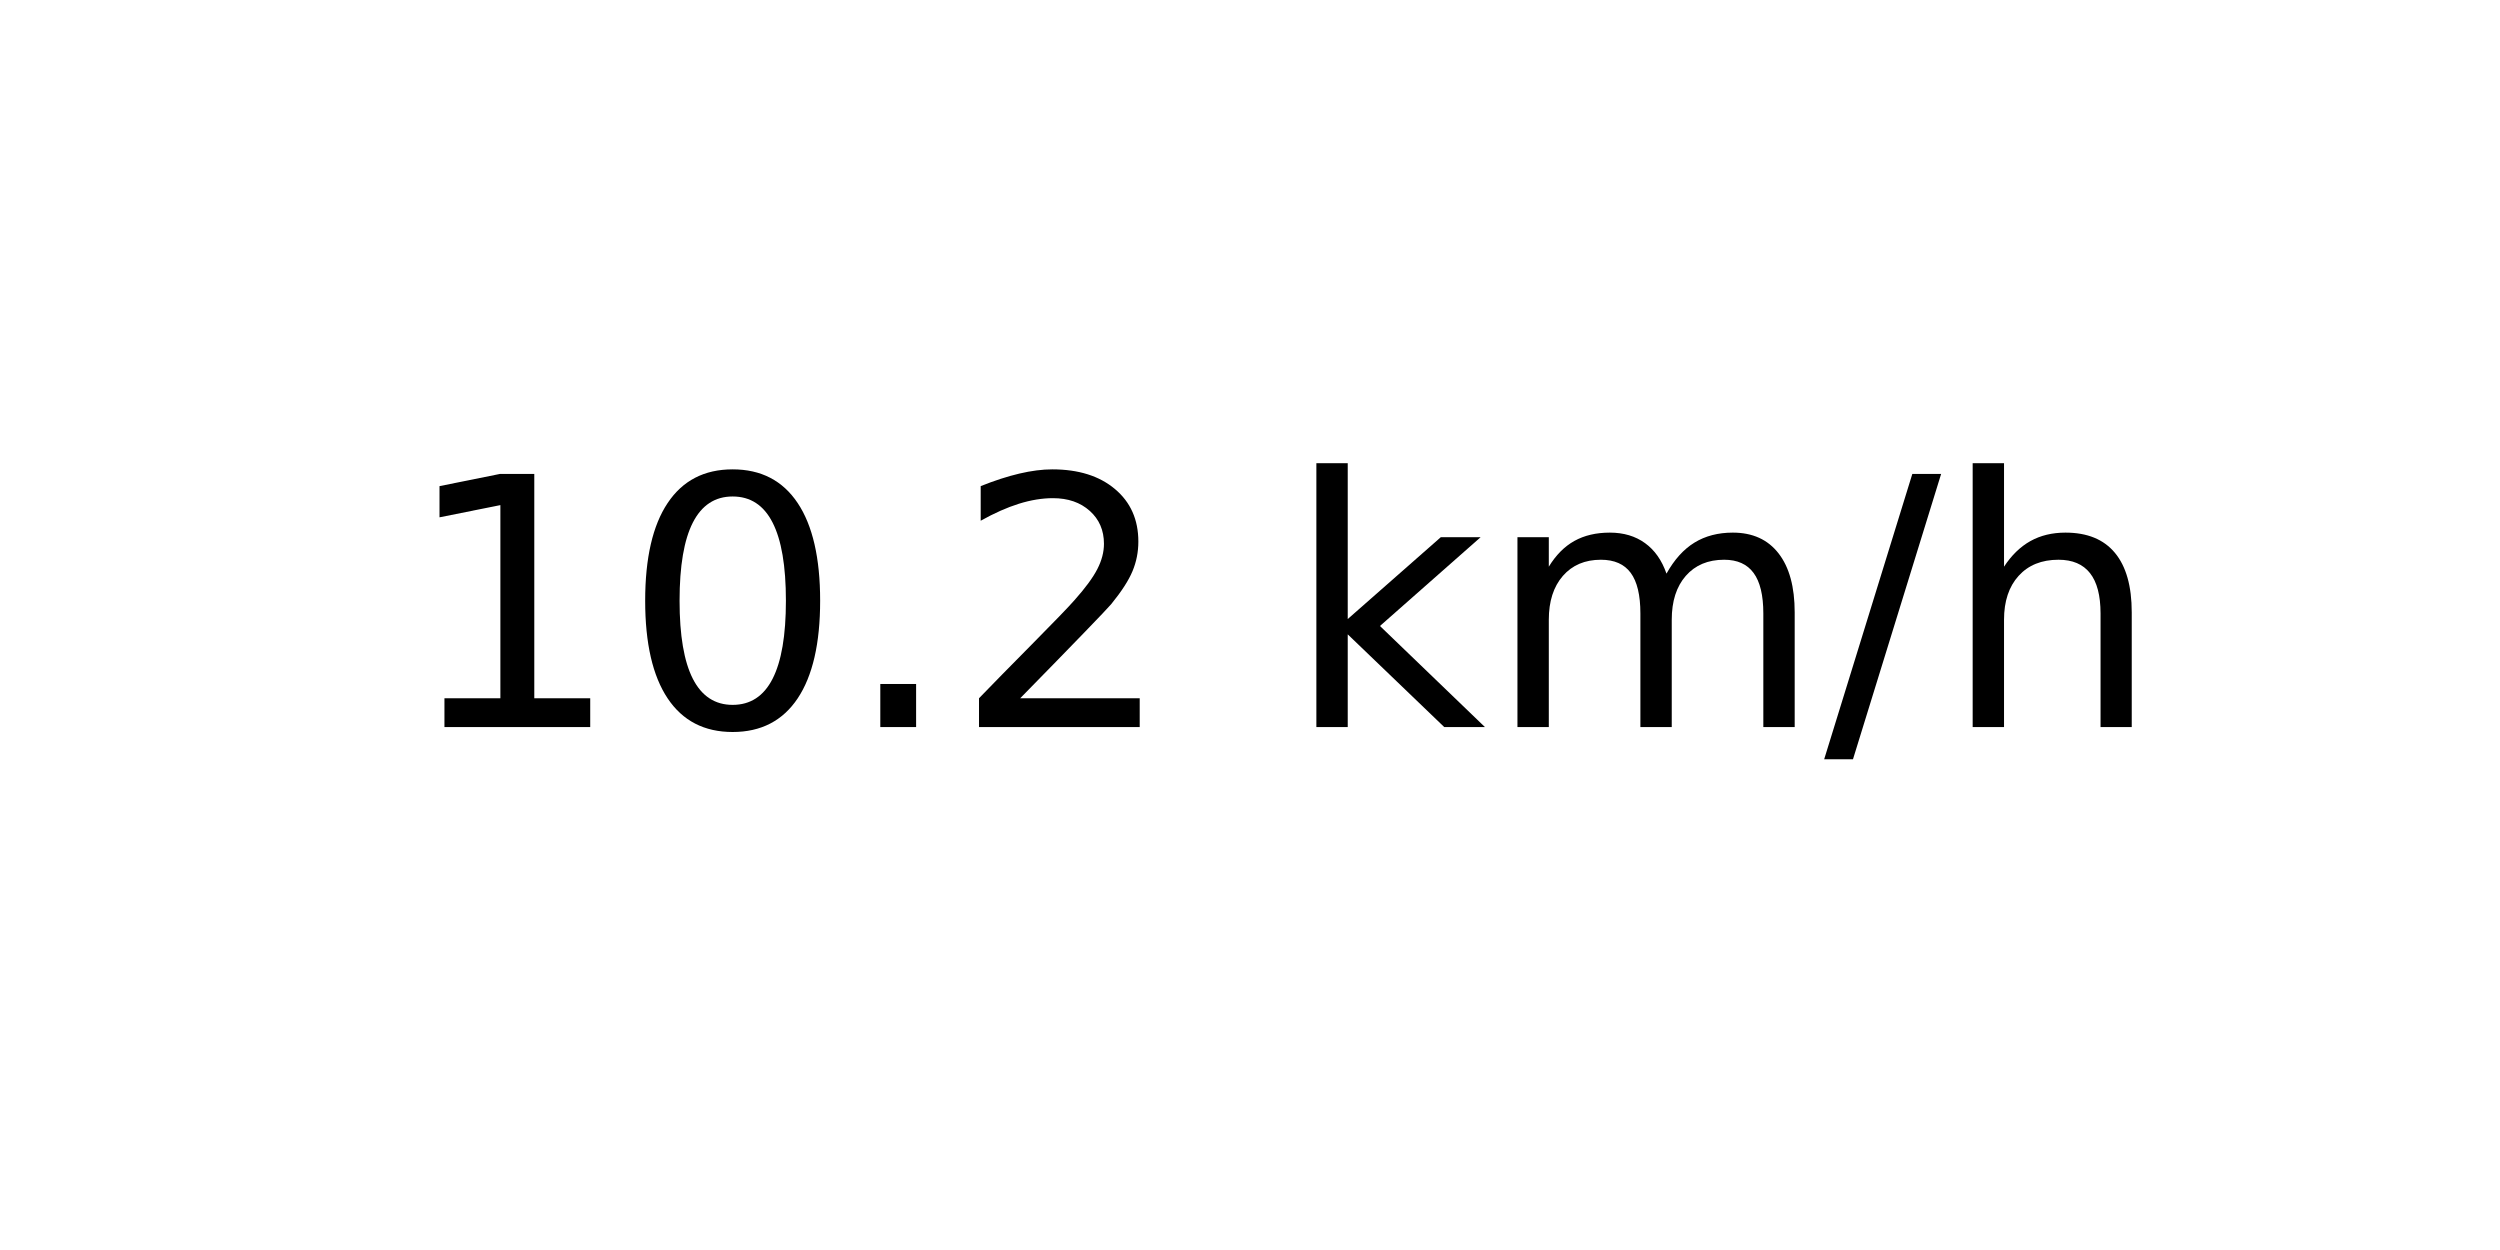
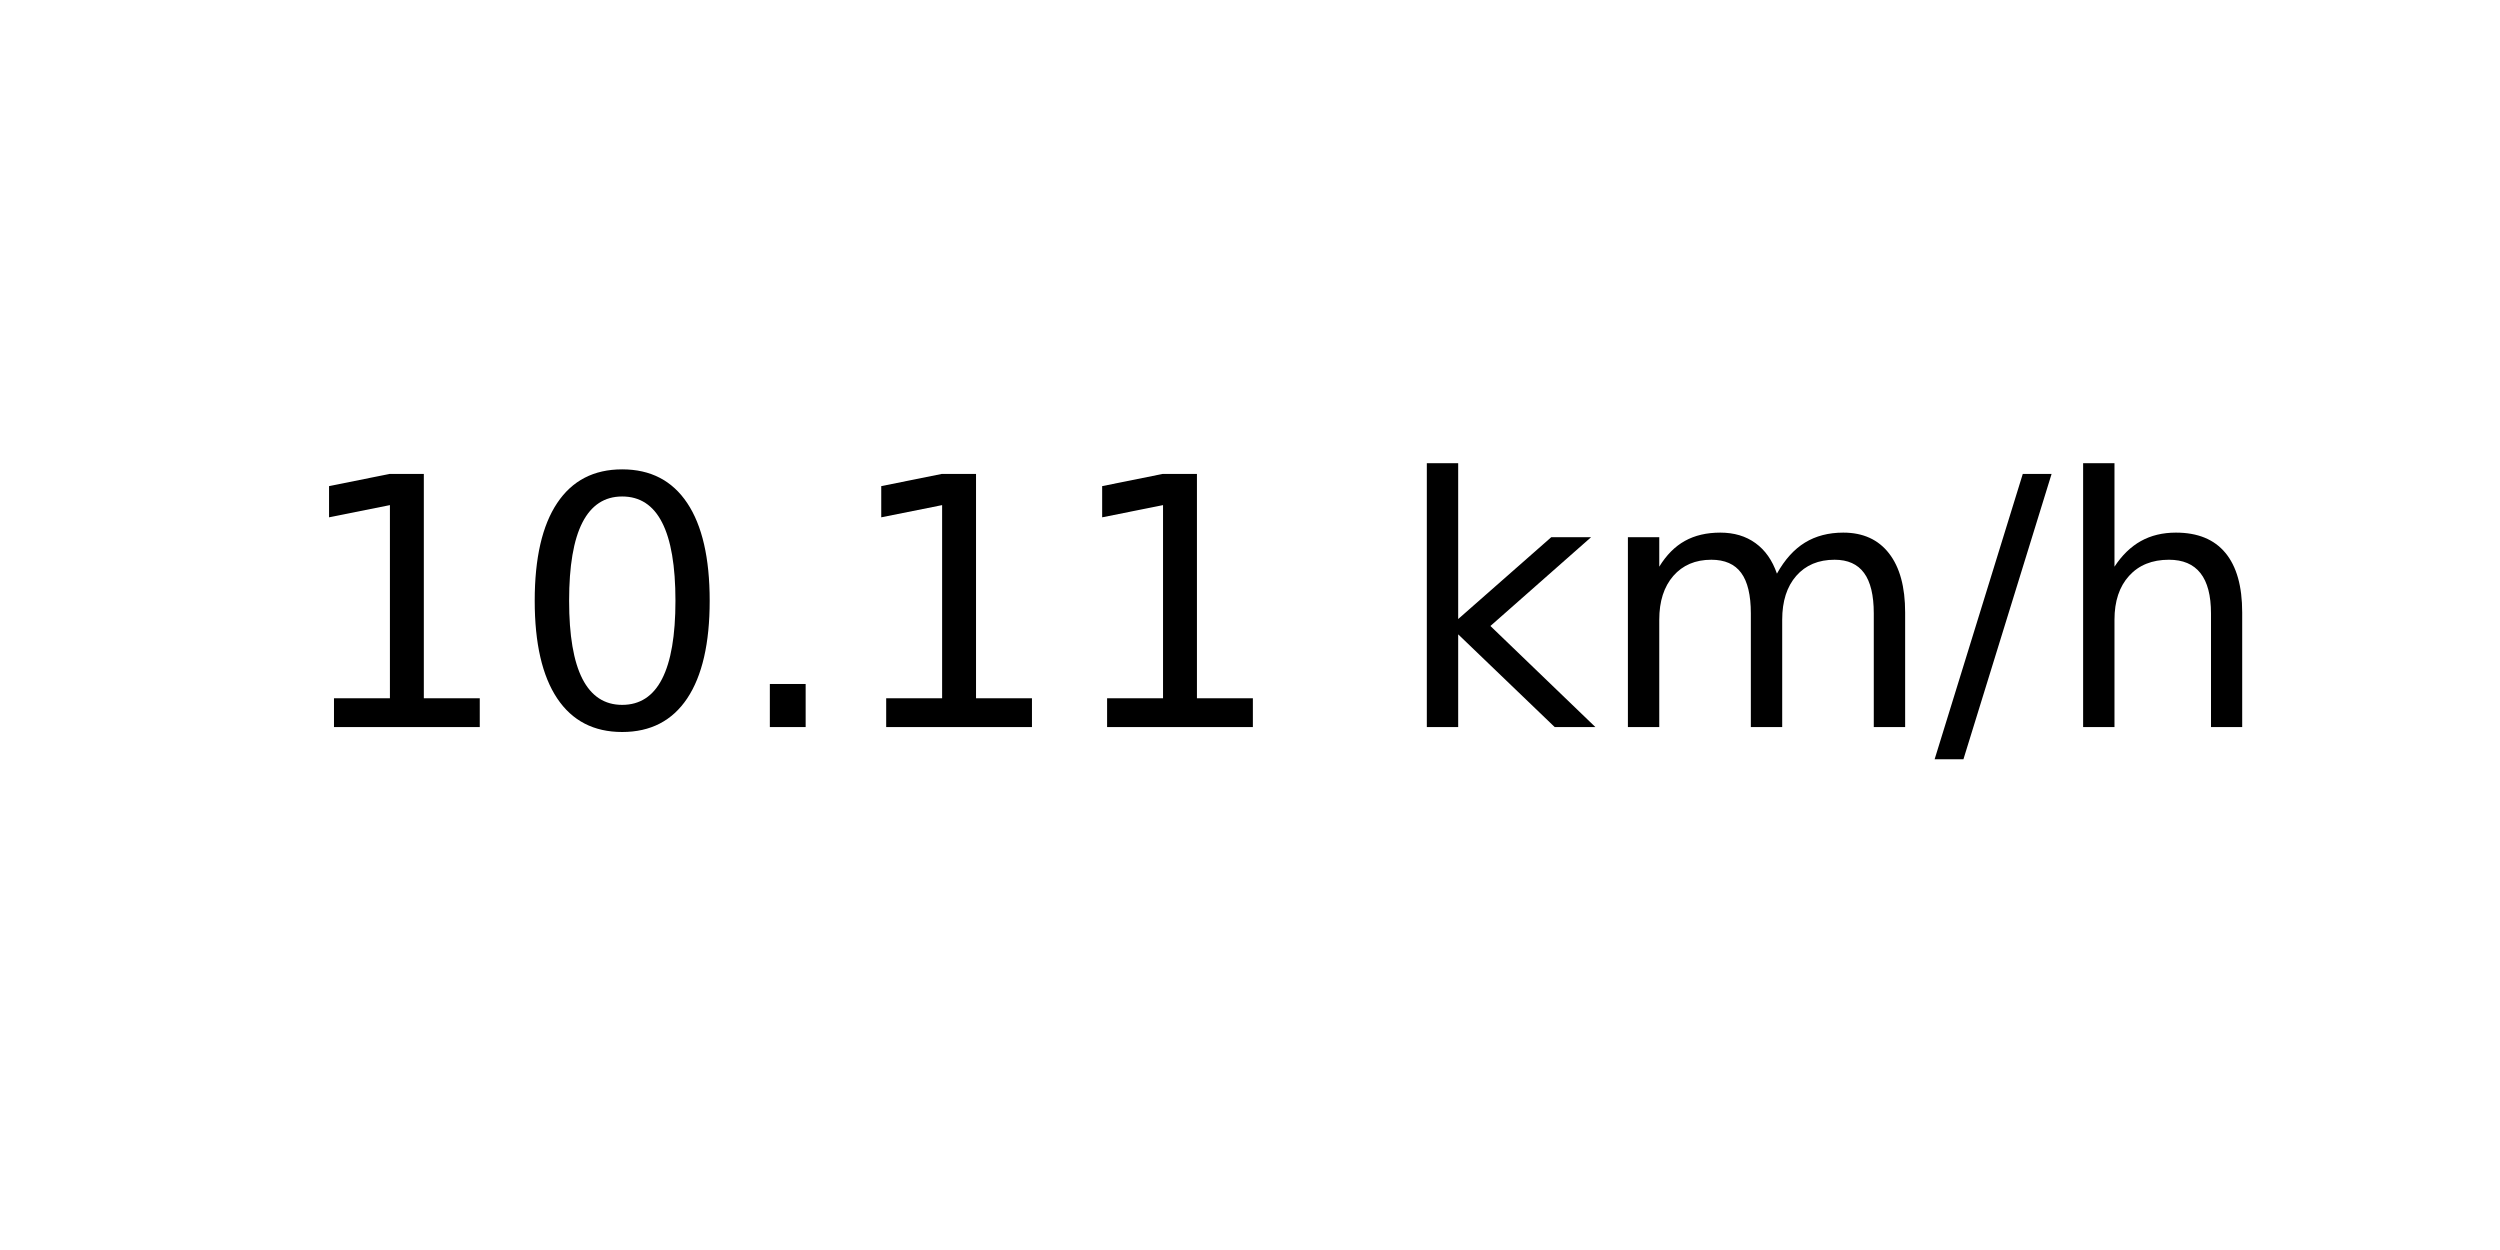
<svg xmlns="http://www.w3.org/2000/svg" xmlns:xlink="http://www.w3.org/1999/xlink" width="72pt" height="36pt" viewBox="0 0 72 36" version="1.1">
  <defs>
    <style type="text/css">*{stroke-linejoin: round; stroke-linecap: butt}</style>
  </defs>
  <g id="figure_1">
    <g id="axes_1">
      <g id="text_1">
-         <g transform="translate(11.55937 20.93937) scale(0.1 -0.1)">
+         <g transform="translate(8.378125 20.93937) scale(0.1 -0.1)">
          <defs>
            <path id="DejaVuSans-31" d="M 794 531  L 1825 531  L 1825 4091  L 703 3866  L 703 4441  L 1819 4666  L 2450 4666  L 2450 531  L 3481 531  L 3481 0  L 794 0  L 794 531  z " transform="scale(0.015625)" />
            <path id="DejaVuSans-30" d="M 2034 4250  Q 1547 4250 1301 3770  Q 1056 3291 1056 2328  Q 1056 1369 1301 889  Q 1547 409 2034 409  Q 2525 409 2770 889  Q 3016 1369 3016 2328  Q 3016 3291 2770 3770  Q 2525 4250 2034 4250  z M 2034 4750  Q 2819 4750 3233 4129  Q 3647 3509 3647 2328  Q 3647 1150 3233 529  Q 2819 -91 2034 -91  Q 1250 -91 836 529  Q 422 1150 422 2328  Q 422 3509 836 4129  Q 1250 4750 2034 4750  z " transform="scale(0.015625)" />
            <path id="DejaVuSans-2e" d="M 684 794  L 1344 794  L 1344 0  L 684 0  L 684 794  z " transform="scale(0.015625)" />
-             <path id="DejaVuSans-32" d="M 1228 531  L 3431 531  L 3431 0  L 469 0  L 469 531  Q 828 903 1448 1529  Q 2069 2156 2228 2338  Q 2531 2678 2651 2914  Q 2772 3150 2772 3378  Q 2772 3750 2511 3984  Q 2250 4219 1831 4219  Q 1534 4219 1204 4116  Q 875 4013 500 3803  L 500 4441  Q 881 4594 1212 4672  Q 1544 4750 1819 4750  Q 2544 4750 2975 4387  Q 3406 4025 3406 3419  Q 3406 3131 3298 2873  Q 3191 2616 2906 2266  Q 2828 2175 2409 1742  Q 1991 1309 1228 531  z " transform="scale(0.015625)" />
            <path id="DejaVuSans-20" transform="scale(0.015625)" />
            <path id="DejaVuSans-6b" d="M 581 4863  L 1159 4863  L 1159 1991  L 2875 3500  L 3609 3500  L 1753 1863  L 3688 0  L 2938 0  L 1159 1709  L 1159 0  L 581 0  L 581 4863  z " transform="scale(0.015625)" />
            <path id="DejaVuSans-6d" d="M 3328 2828  Q 3544 3216 3844 3400  Q 4144 3584 4550 3584  Q 5097 3584 5394 3201  Q 5691 2819 5691 2113  L 5691 0  L 5113 0  L 5113 2094  Q 5113 2597 4934 2840  Q 4756 3084 4391 3084  Q 3944 3084 3684 2787  Q 3425 2491 3425 1978  L 3425 0  L 2847 0  L 2847 2094  Q 2847 2600 2669 2842  Q 2491 3084 2119 3084  Q 1678 3084 1418 2786  Q 1159 2488 1159 1978  L 1159 0  L 581 0  L 581 3500  L 1159 3500  L 1159 2956  Q 1356 3278 1631 3431  Q 1906 3584 2284 3584  Q 2666 3584 2933 3390  Q 3200 3197 3328 2828  z " transform="scale(0.015625)" />
            <path id="DejaVuSans-2f" d="M 1625 4666  L 2156 4666  L 531 -594  L 0 -594  L 1625 4666  z " transform="scale(0.015625)" />
            <path id="DejaVuSans-68" d="M 3513 2113  L 3513 0  L 2938 0  L 2938 2094  Q 2938 2591 2744 2837  Q 2550 3084 2163 3084  Q 1697 3084 1428 2787  Q 1159 2491 1159 1978  L 1159 0  L 581 0  L 581 4863  L 1159 4863  L 1159 2956  Q 1366 3272 1645 3428  Q 1925 3584 2291 3584  Q 2894 3584 3203 3211  Q 3513 2838 3513 2113  z " transform="scale(0.015625)" />
          </defs>
          <use xlink:href="#DejaVuSans-31" />
          <use xlink:href="#DejaVuSans-30" x="63.623" />
          <use xlink:href="#DejaVuSans-2e" x="127.246" />
-           <use xlink:href="#DejaVuSans-32" x="159.033" />
-           <use xlink:href="#DejaVuSans-20" x="222.656" />
-           <use xlink:href="#DejaVuSans-6b" x="254.443" />
-           <use xlink:href="#DejaVuSans-6d" x="312.354" />
-           <use xlink:href="#DejaVuSans-2f" x="409.766" />
-           <use xlink:href="#DejaVuSans-68" x="443.457" />
+           <use xlink:href="#DejaVuSans-31" x="159.033" />
+           <use xlink:href="#DejaVuSans-31" x="222.656" />
+           <use xlink:href="#DejaVuSans-20" x="286.279" />
+           <use xlink:href="#DejaVuSans-6b" x="318.066" />
+           <use xlink:href="#DejaVuSans-6d" x="375.977" />
+           <use xlink:href="#DejaVuSans-2f" x="473.389" />
+           <use xlink:href="#DejaVuSans-68" x="507.08" />
        </g>
      </g>
    </g>
  </g>
</svg>
